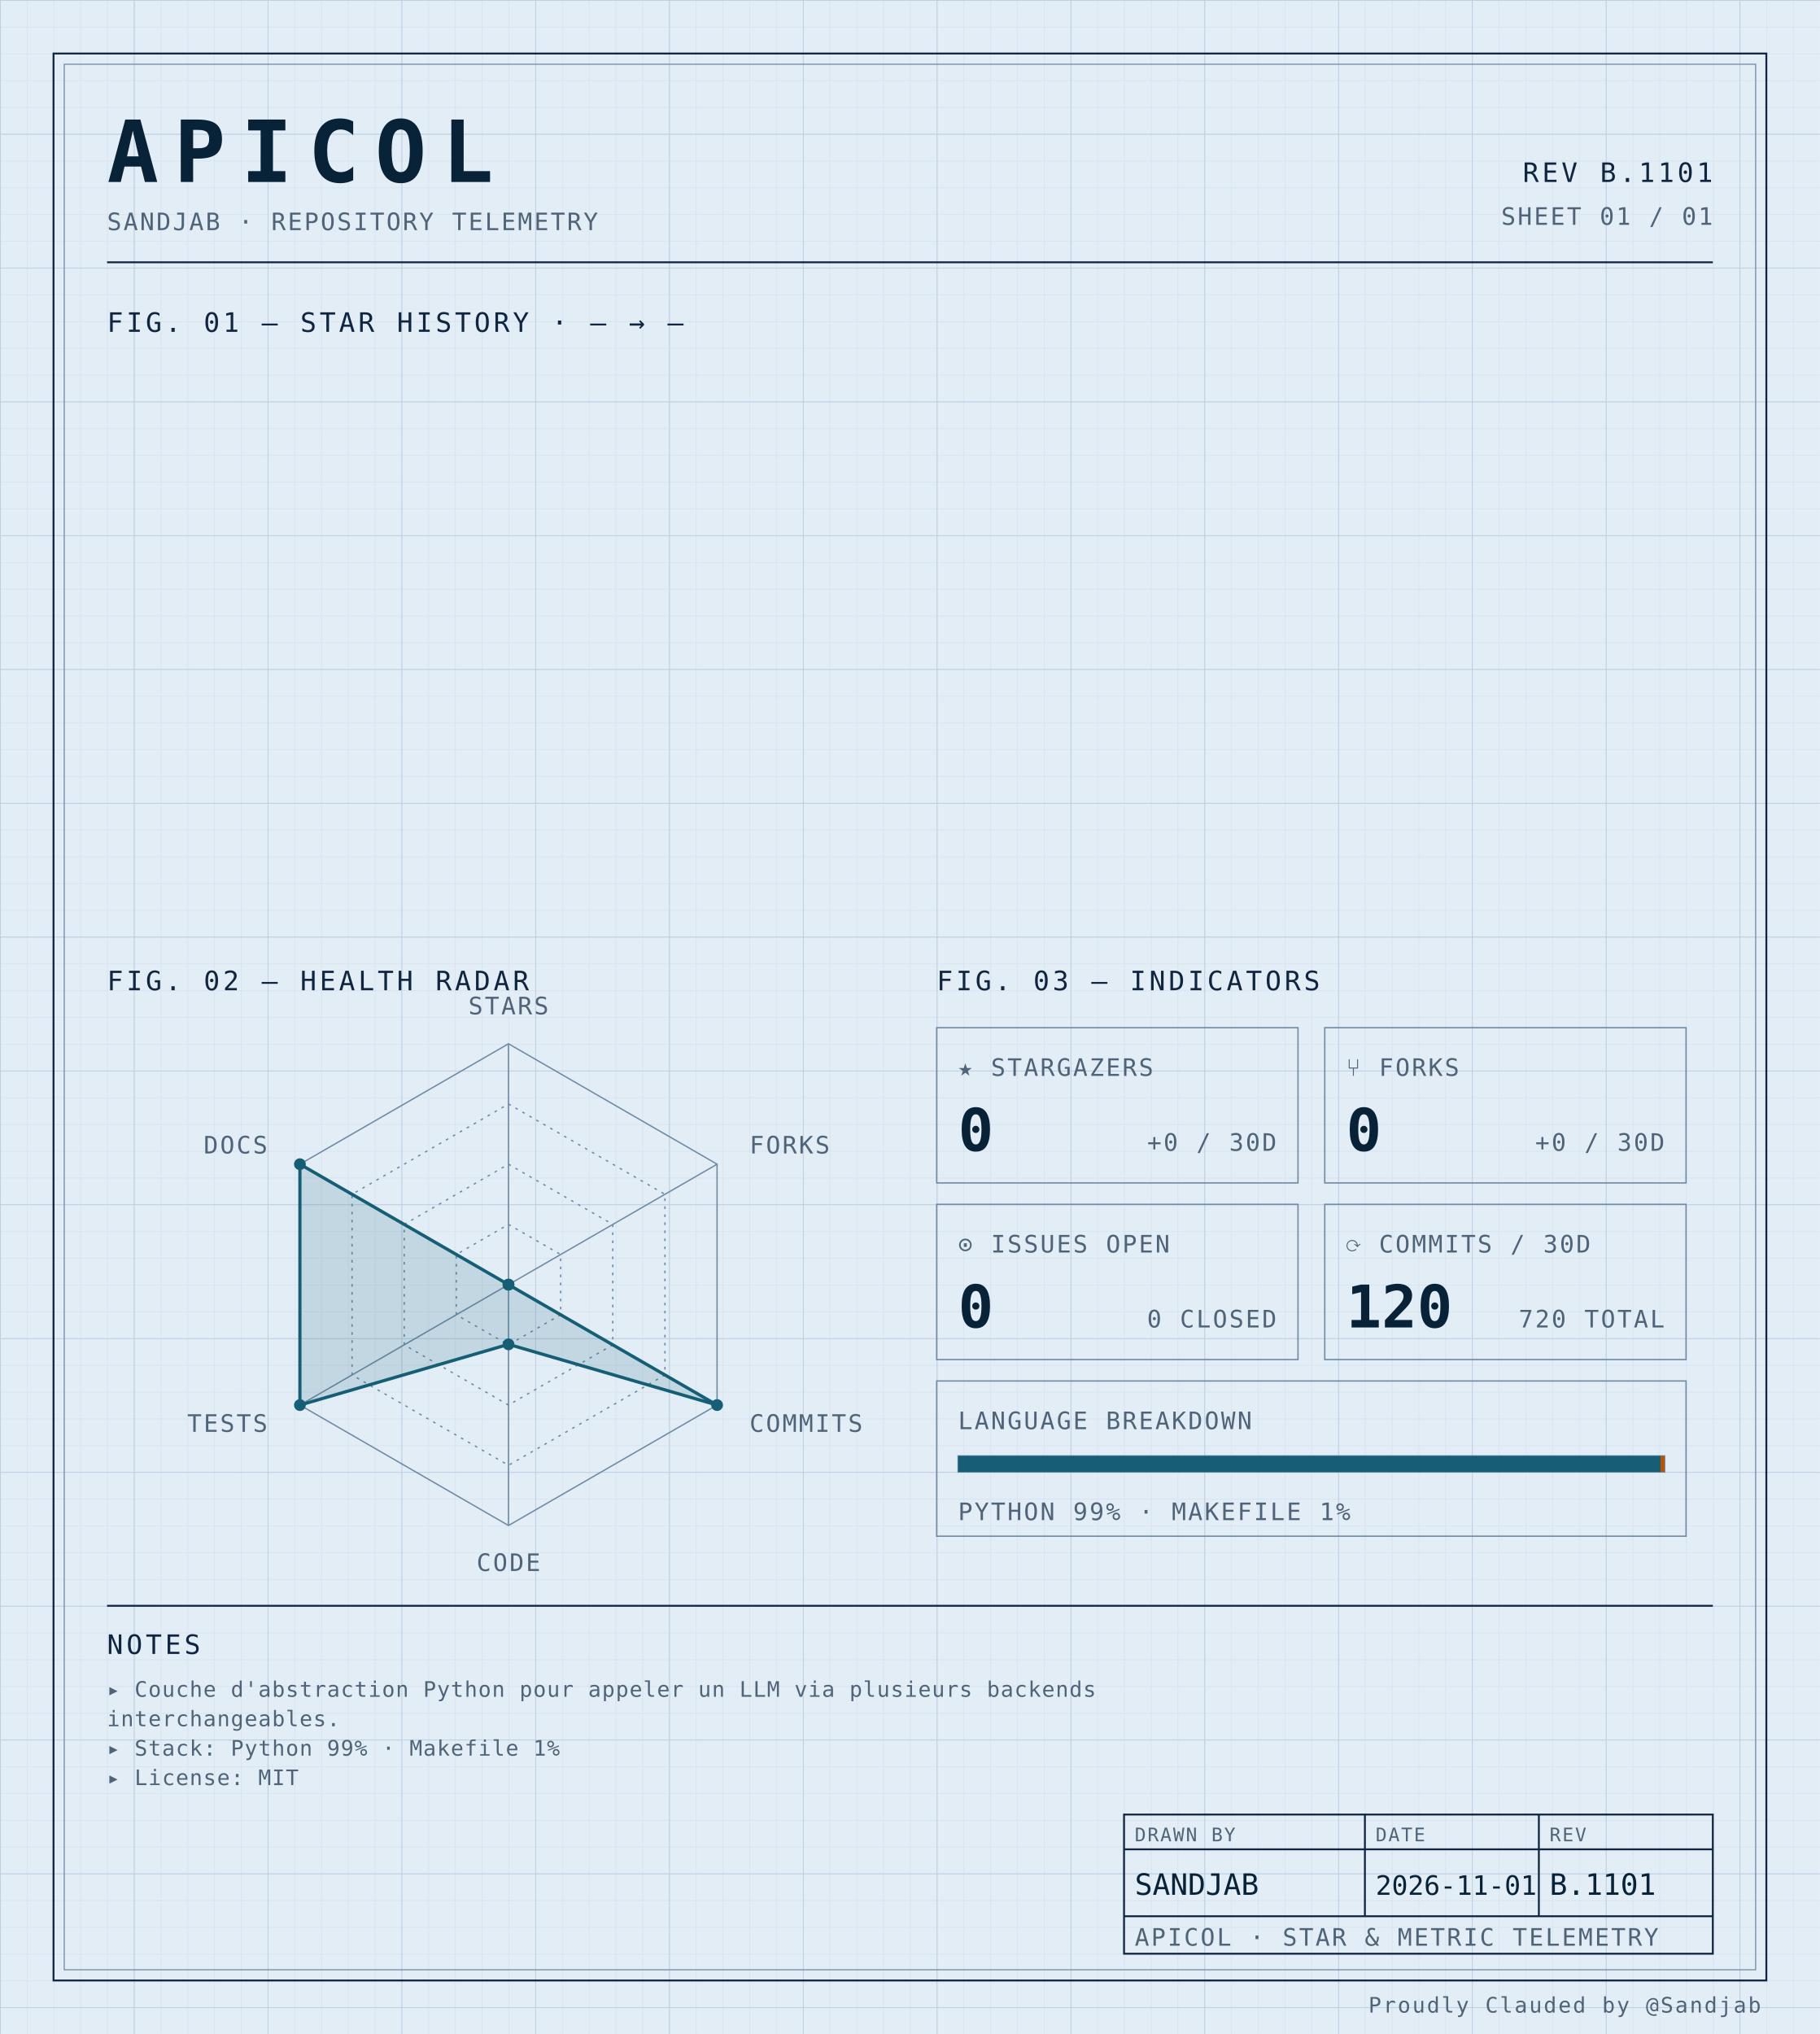
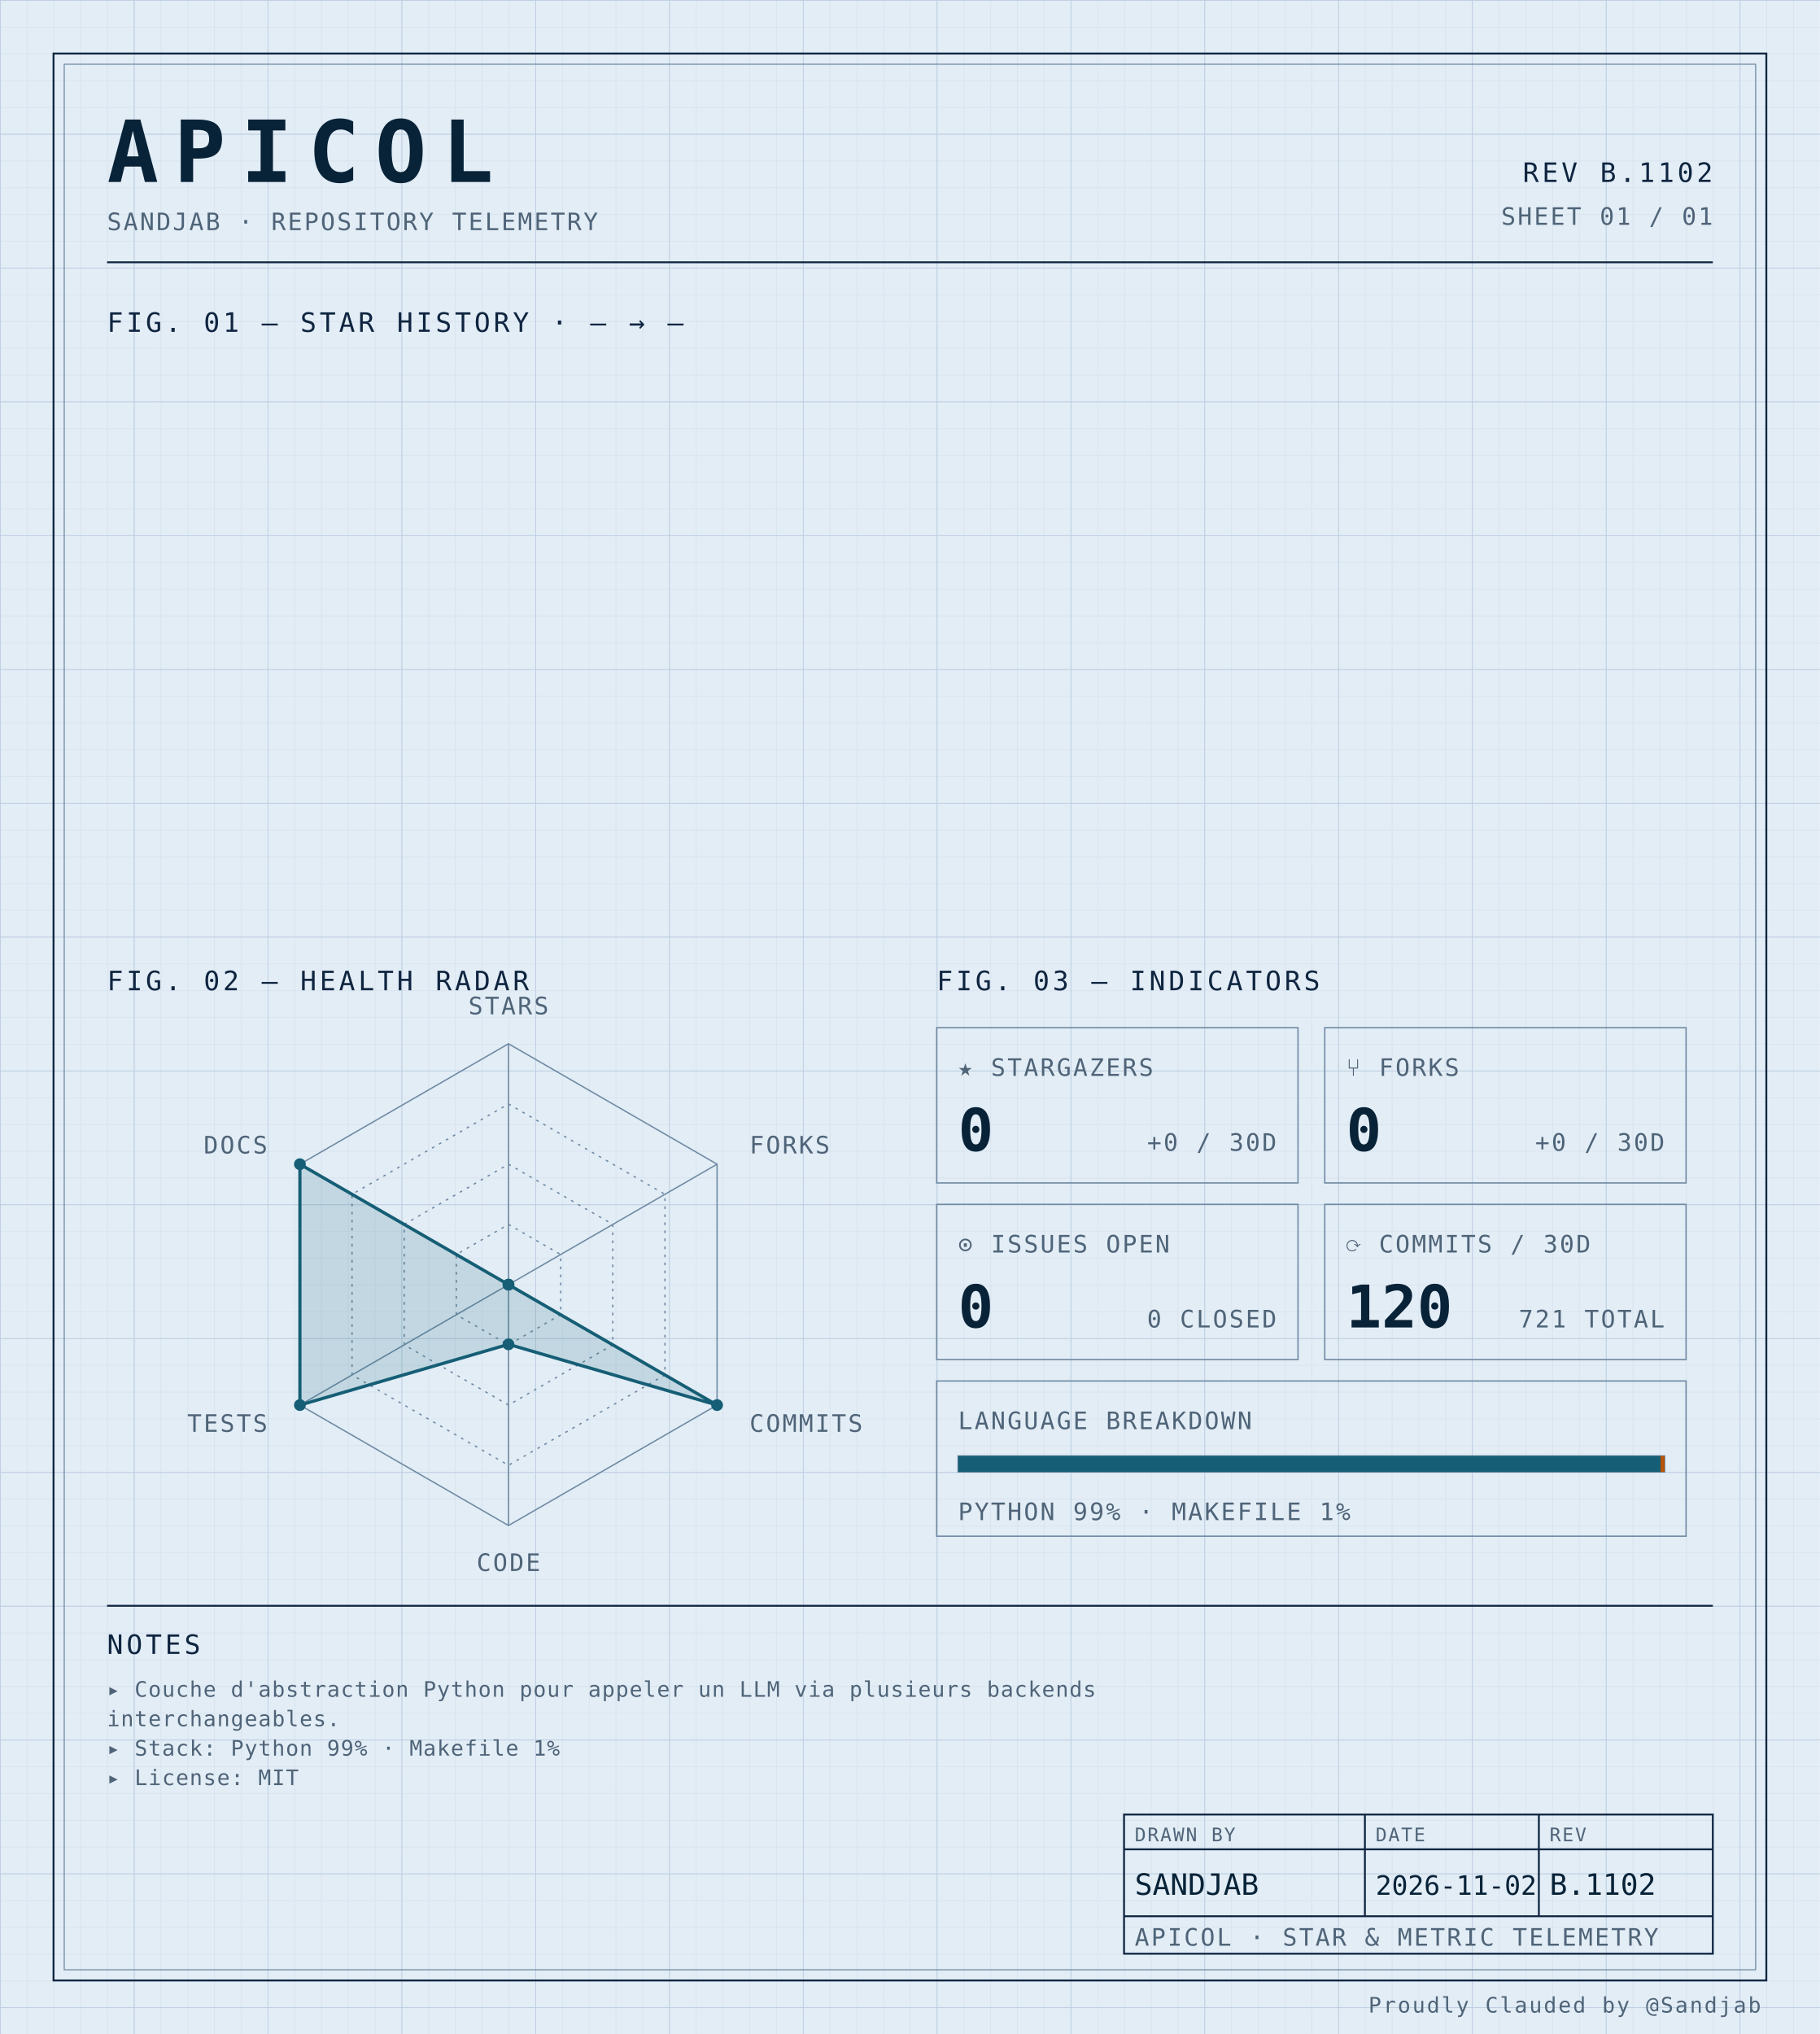
<svg xmlns="http://www.w3.org/2000/svg" width="100%" viewBox="0 0 680 760" role="img">
  <defs>
    <pattern id="grid-fine" width="10" height="10" patternUnits="userSpaceOnUse">
      <path d="M10 0H0V10" fill="none" stroke="#d4e0ec" stroke-width="0.4" />
    </pattern>
    <pattern id="grid-major" width="50" height="50" patternUnits="userSpaceOnUse">
      <path d="M50 0H0V50" fill="none" stroke="#b8cce0" stroke-width="0.5" />
    </pattern>
  </defs>
  <rect x="0" y="0" width="680" height="760" fill="#e3edf6" />
  <rect x="0" y="0" width="680" height="760" fill="url(#grid-fine)" />
  <rect x="0" y="0" width="680" height="760" fill="url(#grid-major)" />
  <rect x="20" y="20" width="640" height="720" fill="none" stroke="#0f2540" stroke-width="0.7" />
  <rect x="24" y="24" width="632" height="712" fill="none" stroke="#6f8aa3" stroke-width="0.4" />
  <text x="40" y="68" font-family="ui-monospace, 'SF Mono', 'JetBrains Mono', 'Cascadia Code', Consolas, monospace" font-size="32" font-weight="700" fill="#082338" text-anchor="start" letter-spacing="0.18em">APICOL</text>
  <text x="40" y="86" font-family="ui-monospace, 'SF Mono', 'JetBrains Mono', 'Cascadia Code', Consolas, monospace" font-size="9" font-weight="400" fill="#4f6478" text-anchor="start" letter-spacing="0.08em">SANDJAB · REPOSITORY TELEMETRY</text>
-   <text x="640" y="68" font-family="ui-monospace, 'SF Mono', 'JetBrains Mono', 'Cascadia Code', Consolas, monospace" font-size="10" font-weight="400" fill="#0f2540" text-anchor="end" letter-spacing="0.12em">REV B.1101</text>
+   <text x="640" y="68" font-family="ui-monospace, 'SF Mono', 'JetBrains Mono', 'Cascadia Code', Consolas, monospace" font-size="10" font-weight="400" fill="#0f2540" text-anchor="end" letter-spacing="0.12em">REV B.1102</text>
  <text x="640" y="84" font-family="ui-monospace, 'SF Mono', 'JetBrains Mono', 'Cascadia Code', Consolas, monospace" font-size="9" font-weight="400" fill="#4f6478" text-anchor="end" letter-spacing="0.08em">SHEET 01 / 01</text>
  <line x1="40" y1="98" x2="640" y2="98" stroke="#0f2540" stroke-width="0.7" />
  <text x="40" y="124" font-family="ui-monospace, 'SF Mono', 'JetBrains Mono', 'Cascadia Code', Consolas, monospace" font-size="10" font-weight="400" fill="#0f2540" text-anchor="start" letter-spacing="0.12em">FIG. 01 — STAR HISTORY · — → —</text>
  <text x="40" y="370" font-family="ui-monospace, 'SF Mono', 'JetBrains Mono', 'Cascadia Code', Consolas, monospace" font-size="10" font-weight="400" fill="#0f2540" text-anchor="start" letter-spacing="0.12em">FIG. 02 — HEALTH RADAR</text>
  <g transform="translate(190 480)">
    <polygon points="0.00,-90.00 77.94,-45.00 77.94,45.00 0.00,90.00 -77.94,45.00 -77.94,-45.00" fill="none" stroke="#6f8aa3" stroke-width="0.5" />
    <polygon points="0.00,-67.50 58.46,-33.75 58.46,33.75 0.00,67.50 -58.46,33.75 -58.46,-33.75" fill="none" stroke="#6f8aa3" stroke-width="0.5" stroke-dasharray="1,2" />
    <polygon points="0.00,-45.00 38.97,-22.50 38.97,22.50 0.00,45.00 -38.97,22.50 -38.97,-22.50" fill="none" stroke="#6f8aa3" stroke-width="0.5" stroke-dasharray="1,2" />
    <polygon points="0.00,-22.50 19.49,-11.25 19.49,11.25 0.00,22.50 -19.49,11.25 -19.49,-11.25" fill="none" stroke="#6f8aa3" stroke-width="0.5" stroke-dasharray="1,2" />
    <line x1="0" y1="0" x2="0.00" y2="-90.00" stroke="#6f8aa3" stroke-width="0.5" />
    <line x1="0" y1="0" x2="77.94" y2="-45.00" stroke="#6f8aa3" stroke-width="0.5" />
    <line x1="0" y1="0" x2="77.94" y2="45.00" stroke="#6f8aa3" stroke-width="0.5" />
    <line x1="0" y1="0" x2="0.00" y2="90.00" stroke="#6f8aa3" stroke-width="0.5" />
    <line x1="0" y1="0" x2="-77.94" y2="45.00" stroke="#6f8aa3" stroke-width="0.5" />
    <line x1="0" y1="0" x2="-77.94" y2="-45.00" stroke="#6f8aa3" stroke-width="0.5" />
    <polygon points="0.00,0.00 0.00,0.00 77.94,45.00 0.00,22.31 -77.94,45.00 -77.94,-45.00" fill="#155e75" fill-opacity="0.16" stroke="#155e75" stroke-width="1.2" />
    <circle cx="0.00" cy="0.00" r="2.2" fill="#155e75" />
    <circle cx="0.00" cy="0.00" r="2.2" fill="#155e75" />
    <circle cx="77.94" cy="45.00" r="2.2" fill="#155e75" />
    <circle cx="0.00" cy="22.31" r="2.2" fill="#155e75" />
    <circle cx="-77.94" cy="45.00" r="2.2" fill="#155e75" />
    <circle cx="-77.94" cy="-45.00" r="2.2" fill="#155e75" />
    <text x="6.3681633555662356e-15" y="-101" font-family="ui-monospace, 'SF Mono', 'JetBrains Mono', 'Cascadia Code', Consolas, monospace" font-size="9" font-weight="400" fill="#4f6478" text-anchor="middle" letter-spacing="0.08em">STARS</text>
    <text x="90.067" y="-49" font-family="ui-monospace, 'SF Mono', 'JetBrains Mono', 'Cascadia Code', Consolas, monospace" font-size="9" font-weight="400" fill="#4f6478" text-anchor="start" letter-spacing="0.08em">FORKS</text>
    <text x="90.067" y="55" font-family="ui-monospace, 'SF Mono', 'JetBrains Mono', 'Cascadia Code', Consolas, monospace" font-size="9" font-weight="400" fill="#4f6478" text-anchor="start" letter-spacing="0.08em">COMMITS</text>
    <text x="6.3681633555662356e-15" y="107" font-family="ui-monospace, 'SF Mono', 'JetBrains Mono', 'Cascadia Code', Consolas, monospace" font-size="9" font-weight="400" fill="#4f6478" text-anchor="middle" letter-spacing="0.08em">CODE</text>
    <text x="-90.067" y="55" font-family="ui-monospace, 'SF Mono', 'JetBrains Mono', 'Cascadia Code', Consolas, monospace" font-size="9" font-weight="400" fill="#4f6478" text-anchor="end" letter-spacing="0.08em">TESTS</text>
    <text x="-90.067" y="-49" font-family="ui-monospace, 'SF Mono', 'JetBrains Mono', 'Cascadia Code', Consolas, monospace" font-size="9" font-weight="400" fill="#4f6478" text-anchor="end" letter-spacing="0.08em">DOCS</text>
  </g>
  <text x="350" y="370" font-family="ui-monospace, 'SF Mono', 'JetBrains Mono', 'Cascadia Code', Consolas, monospace" font-size="10" font-weight="400" fill="#0f2540" text-anchor="start" letter-spacing="0.12em">FIG. 03 — INDICATORS</text>
  <rect x="350" y="384" width="135" height="58" fill="none" stroke="#6f8aa3" stroke-width="0.5" />
  <text x="358" y="402" font-family="ui-monospace, 'SF Mono', 'JetBrains Mono', 'Cascadia Code', Consolas, monospace" font-size="9" font-weight="400" fill="#4f6478" text-anchor="start" letter-spacing="0.08em">★ STARGAZERS</text>
  <text x="358" y="430" font-family="ui-monospace, 'SF Mono', 'JetBrains Mono', 'Cascadia Code', Consolas, monospace" font-size="22" font-weight="700" fill="#082338" text-anchor="start" letter-spacing="normal">0</text>
  <text x="477" y="430" font-family="ui-monospace, 'SF Mono', 'JetBrains Mono', 'Cascadia Code', Consolas, monospace" font-size="9" font-weight="400" fill="#4f6478" text-anchor="end" letter-spacing="0.08em">+0 / 30D</text>
  <rect x="495" y="384" width="135" height="58" fill="none" stroke="#6f8aa3" stroke-width="0.5" />
  <text x="503" y="402" font-family="ui-monospace, 'SF Mono', 'JetBrains Mono', 'Cascadia Code', Consolas, monospace" font-size="9" font-weight="400" fill="#4f6478" text-anchor="start" letter-spacing="0.08em">⑂ FORKS</text>
  <text x="503" y="430" font-family="ui-monospace, 'SF Mono', 'JetBrains Mono', 'Cascadia Code', Consolas, monospace" font-size="22" font-weight="700" fill="#082338" text-anchor="start" letter-spacing="normal">0</text>
  <text x="622" y="430" font-family="ui-monospace, 'SF Mono', 'JetBrains Mono', 'Cascadia Code', Consolas, monospace" font-size="9" font-weight="400" fill="#4f6478" text-anchor="end" letter-spacing="0.08em">+0 / 30D</text>
  <rect x="350" y="450" width="135" height="58" fill="none" stroke="#6f8aa3" stroke-width="0.5" />
  <text x="358" y="468" font-family="ui-monospace, 'SF Mono', 'JetBrains Mono', 'Cascadia Code', Consolas, monospace" font-size="9" font-weight="400" fill="#4f6478" text-anchor="start" letter-spacing="0.08em">⊙ ISSUES OPEN</text>
  <text x="358" y="496" font-family="ui-monospace, 'SF Mono', 'JetBrains Mono', 'Cascadia Code', Consolas, monospace" font-size="22" font-weight="700" fill="#082338" text-anchor="start" letter-spacing="normal">0</text>
  <text x="477" y="496" font-family="ui-monospace, 'SF Mono', 'JetBrains Mono', 'Cascadia Code', Consolas, monospace" font-size="9" font-weight="400" fill="#4f6478" text-anchor="end" letter-spacing="0.08em">0 CLOSED</text>
  <rect x="495" y="450" width="135" height="58" fill="none" stroke="#6f8aa3" stroke-width="0.5" />
  <text x="503" y="468" font-family="ui-monospace, 'SF Mono', 'JetBrains Mono', 'Cascadia Code', Consolas, monospace" font-size="9" font-weight="400" fill="#4f6478" text-anchor="start" letter-spacing="0.08em">⟳ COMMITS / 30D</text>
  <text x="503" y="496" font-family="ui-monospace, 'SF Mono', 'JetBrains Mono', 'Cascadia Code', Consolas, monospace" font-size="22" font-weight="700" fill="#082338" text-anchor="start" letter-spacing="normal">120</text>
-   <text x="622" y="496" font-family="ui-monospace, 'SF Mono', 'JetBrains Mono', 'Cascadia Code', Consolas, monospace" font-size="9" font-weight="400" fill="#4f6478" text-anchor="end" letter-spacing="0.08em">720 TOTAL</text>
+   <text x="622" y="496" font-family="ui-monospace, 'SF Mono', 'JetBrains Mono', 'Cascadia Code', Consolas, monospace" font-size="9" font-weight="400" fill="#4f6478" text-anchor="end" letter-spacing="0.08em">721 TOTAL</text>
  <rect x="350" y="516" width="280" height="58" fill="none" stroke="#6f8aa3" stroke-width="0.5" />
  <text x="358" y="534" font-family="ui-monospace, 'SF Mono', 'JetBrains Mono', 'Cascadia Code', Consolas, monospace" font-size="9" font-weight="400" fill="#4f6478" text-anchor="start" letter-spacing="0.08em">LANGUAGE BREAKDOWN</text>
  <rect x="358" y="544" width="264" height="6" fill="none" stroke="#6f8aa3" stroke-width="0.5" />
  <rect x="358" y="544" width="262.46" height="6" fill="#155e75" />
  <rect x="620.456" y="544" width="1.54" height="6" fill="#b45309" />
  <text x="358" y="568" font-family="ui-monospace, 'SF Mono', 'JetBrains Mono', 'Cascadia Code', Consolas, monospace" font-size="9" font-weight="400" fill="#4f6478" text-anchor="start" letter-spacing="0.08em">PYTHON 99% · MAKEFILE 1%</text>
  <line x1="40" y1="600" x2="640" y2="600" stroke="#0f2540" stroke-width="0.7" />
  <text x="40" y="618" font-family="ui-monospace, 'SF Mono', 'JetBrains Mono', 'Cascadia Code', Consolas, monospace" font-size="10" font-weight="400" fill="#0f2540" text-anchor="start" letter-spacing="0.12em">NOTES</text>
  <text x="40" y="634" font-family="ui-monospace, 'SF Mono', 'JetBrains Mono', 'Cascadia Code', Consolas, monospace" font-size="8" font-weight="400" fill="#4f6478" text-anchor="start" letter-spacing="0.04em">▸ Couche d'abstraction Python pour appeler un LLM via plusieurs backends</text>
  <text x="40" y="645" font-family="ui-monospace, 'SF Mono', 'JetBrains Mono', 'Cascadia Code', Consolas, monospace" font-size="8" font-weight="400" fill="#4f6478" text-anchor="start" letter-spacing="0.04em">  interchangeables.</text>
  <text x="40" y="656" font-family="ui-monospace, 'SF Mono', 'JetBrains Mono', 'Cascadia Code', Consolas, monospace" font-size="8" font-weight="400" fill="#4f6478" text-anchor="start" letter-spacing="0.04em">▸ Stack: Python 99% · Makefile 1%</text>
  <text x="40" y="667" font-family="ui-monospace, 'SF Mono', 'JetBrains Mono', 'Cascadia Code', Consolas, monospace" font-size="8" font-weight="400" fill="#4f6478" text-anchor="start" letter-spacing="0.04em">▸ License: MIT</text>
  <rect x="420" y="678" width="220" height="52" fill="none" stroke="#0f2540" stroke-width="0.7" />
  <line x1="420" y1="691" x2="640" y2="691" stroke="#0f2540" stroke-width="0.7" />
  <line x1="420" y1="716" x2="640" y2="716" stroke="#0f2540" stroke-width="0.7" />
  <line x1="510" y1="678" x2="510" y2="716" stroke="#0f2540" stroke-width="0.7" />
  <line x1="575" y1="678" x2="575" y2="716" stroke="#0f2540" stroke-width="0.7" />
  <text x="424" y="688" font-family="ui-monospace, 'SF Mono', 'JetBrains Mono', 'Cascadia Code', Consolas, monospace" font-size="7" font-weight="400" fill="#4f6478" text-anchor="start" letter-spacing="0.08em">DRAWN BY</text>
  <text x="514" y="688" font-family="ui-monospace, 'SF Mono', 'JetBrains Mono', 'Cascadia Code', Consolas, monospace" font-size="7" font-weight="400" fill="#4f6478" text-anchor="start" letter-spacing="0.08em">DATE</text>
  <text x="579" y="688" font-family="ui-monospace, 'SF Mono', 'JetBrains Mono', 'Cascadia Code', Consolas, monospace" font-size="7" font-weight="400" fill="#4f6478" text-anchor="start" letter-spacing="0.08em">REV</text>
  <text x="424" y="708" font-family="ui-monospace, 'SF Mono', 'JetBrains Mono', 'Cascadia Code', Consolas, monospace" font-size="11" font-weight="400" fill="#082338" text-anchor="start" letter-spacing="normal">SANDJAB</text>
-   <text x="514" y="708" font-family="ui-monospace, 'SF Mono', 'JetBrains Mono', 'Cascadia Code', Consolas, monospace" font-size="10" font-weight="400" fill="#082338" text-anchor="start" letter-spacing="normal">2026-11-01</text>
-   <text x="579" y="708" font-family="ui-monospace, 'SF Mono', 'JetBrains Mono', 'Cascadia Code', Consolas, monospace" font-size="11" font-weight="400" fill="#082338" text-anchor="start" letter-spacing="normal">B.1101</text>
+   <text x="514" y="708" font-family="ui-monospace, 'SF Mono', 'JetBrains Mono', 'Cascadia Code', Consolas, monospace" font-size="10" font-weight="400" fill="#082338" text-anchor="start" letter-spacing="normal">2026-11-02</text>
+   <text x="579" y="708" font-family="ui-monospace, 'SF Mono', 'JetBrains Mono', 'Cascadia Code', Consolas, monospace" font-size="11" font-weight="400" fill="#082338" text-anchor="start" letter-spacing="normal">B.1102</text>
  <text x="424" y="727" font-family="ui-monospace, 'SF Mono', 'JetBrains Mono', 'Cascadia Code', Consolas, monospace" font-size="9" font-weight="400" fill="#4f6478" text-anchor="start" letter-spacing="0.08em">APICOL · STAR &amp; METRIC TELEMETRY</text>
  <text x="658" y="752" font-family="ui-monospace, 'SF Mono', 'JetBrains Mono', 'Cascadia Code', Consolas, monospace" font-size="8" font-weight="400" fill="#4f6478" text-anchor="end" letter-spacing="0.08em">Proudly Clauded by @Sandjab</text>
</svg>
